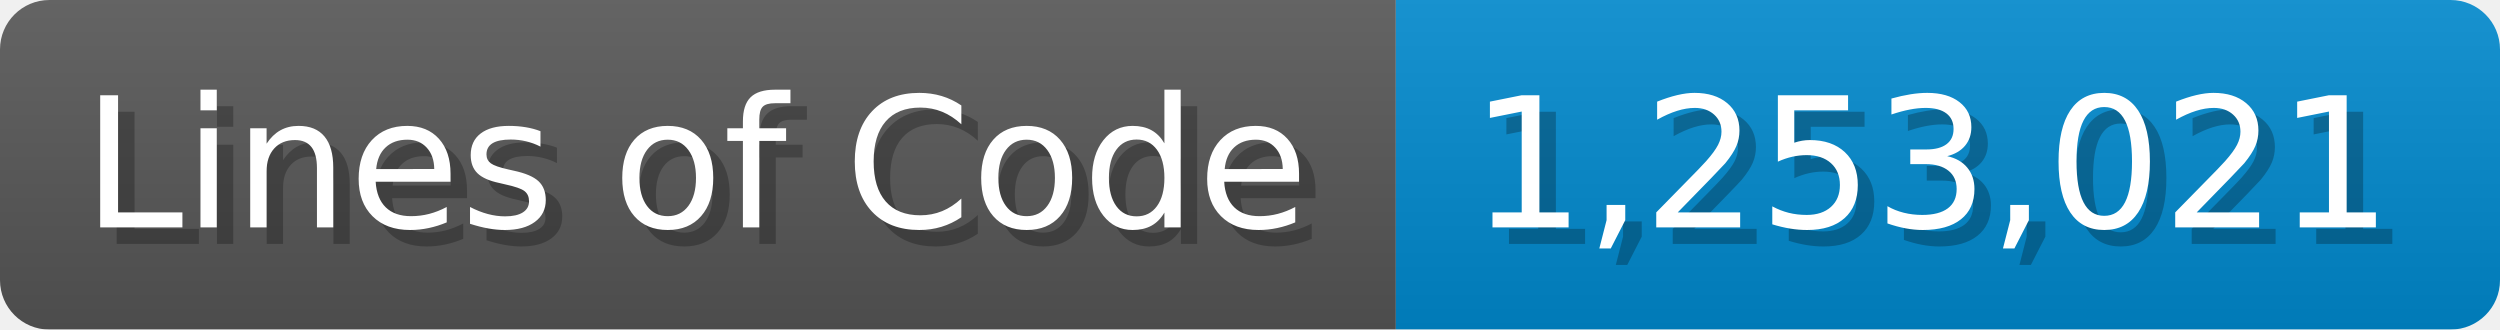
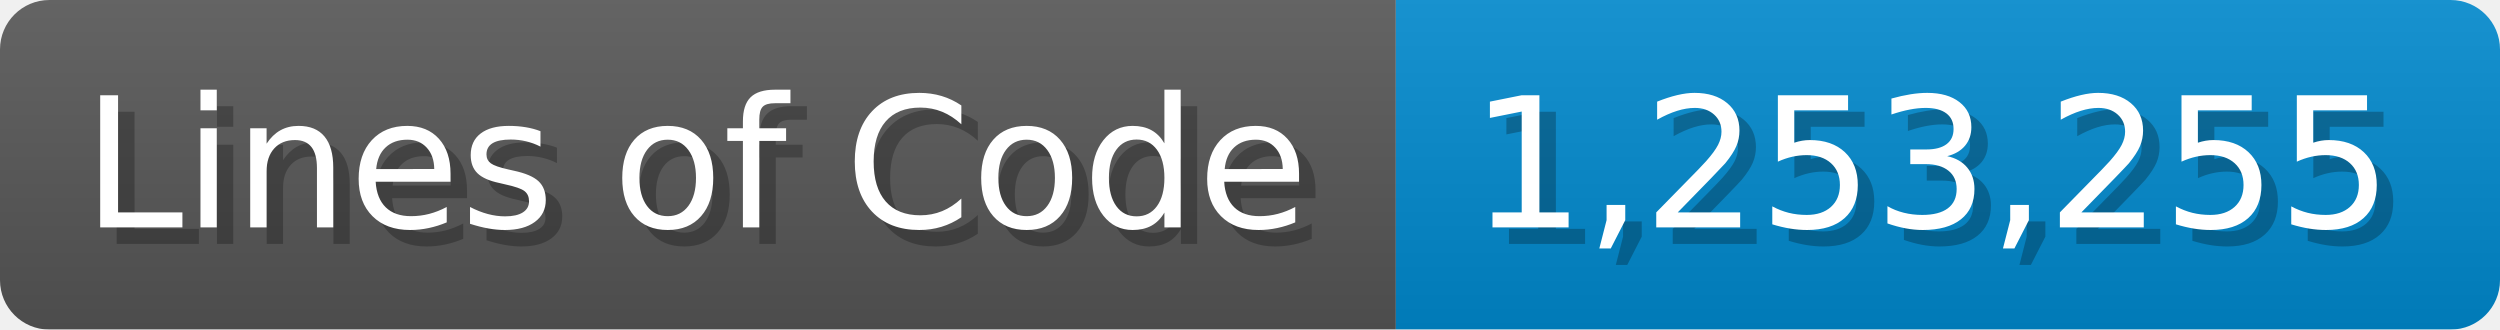
<svg xmlns="http://www.w3.org/2000/svg" width="151.7" height="20" viewBox="0 0 1517 200">
  <linearGradient id="a" x2="0" y2="100%">
    <stop offset="0" stop-opacity=".1" stop-color="#EEE" />
    <stop offset="1" stop-opacity=".1" />
  </linearGradient>
  <mask id="m">
    <rect width="1517" height="200" rx="30" fill="#FFF" />
  </mask>
  <g mask="url(#m)">
    <rect width="847" height="200" fill="#555" />
    <rect width="670" height="200" fill="#08C" x="847" />
    <rect width="1517" height="200" fill="url(#a)" />
  </g>
  <g fill="#fff" text-anchor="start" font-family="Verdana,DejaVu Sans,sans-serif" font-size="110">
    <text x="60" y="148" textLength="747" fill="#000" opacity="0.25">Lines of Code</text>
    <text x="50" y="138" textLength="747">Lines of Code</text>
-     <text x="902" y="148" textLength="570" fill="#000" opacity="0.25">1,253,021</text>
-     <text x="892" y="138" textLength="570">1,253,021</text>
+     <text x="902" y="148" textLength="570" fill="#000" opacity="0.25">1,253,255</text>
+     <text x="892" y="138" textLength="570">1,253,255</text>
  </g>
</svg>
